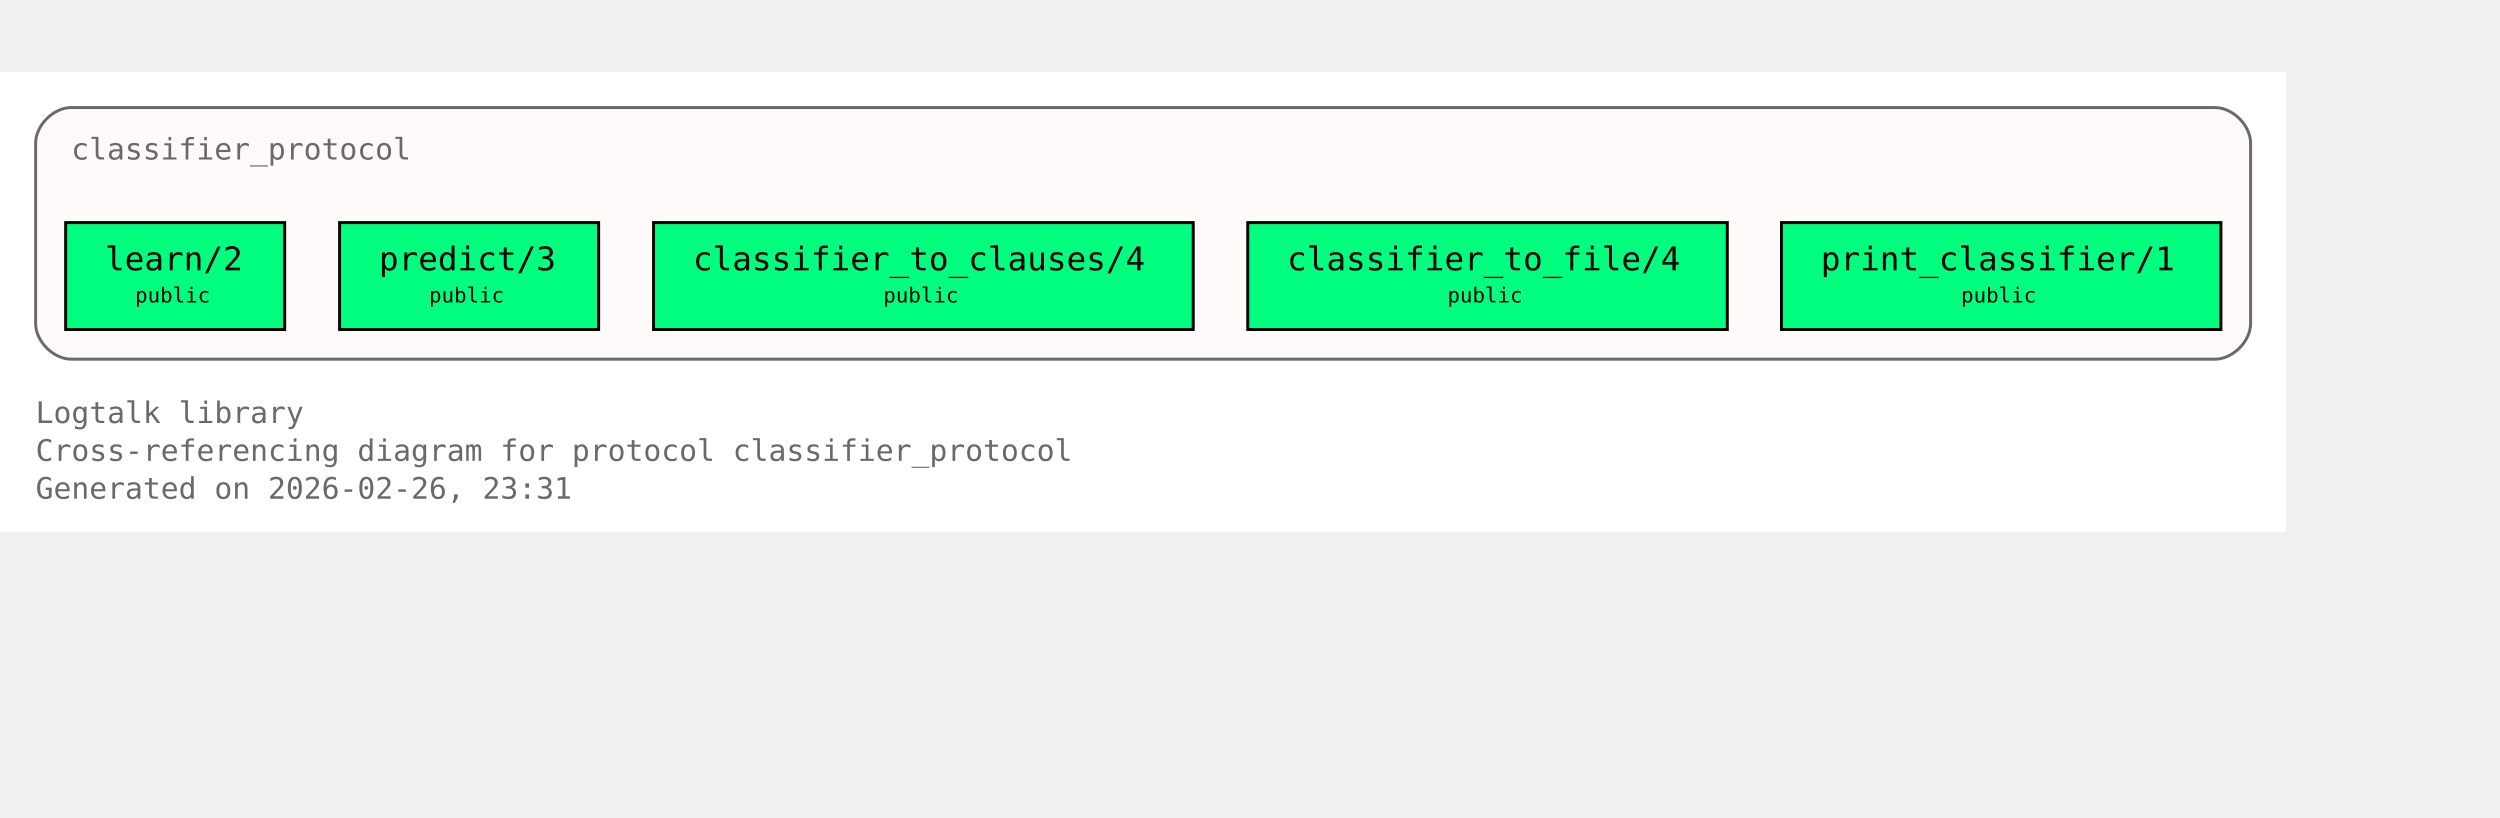
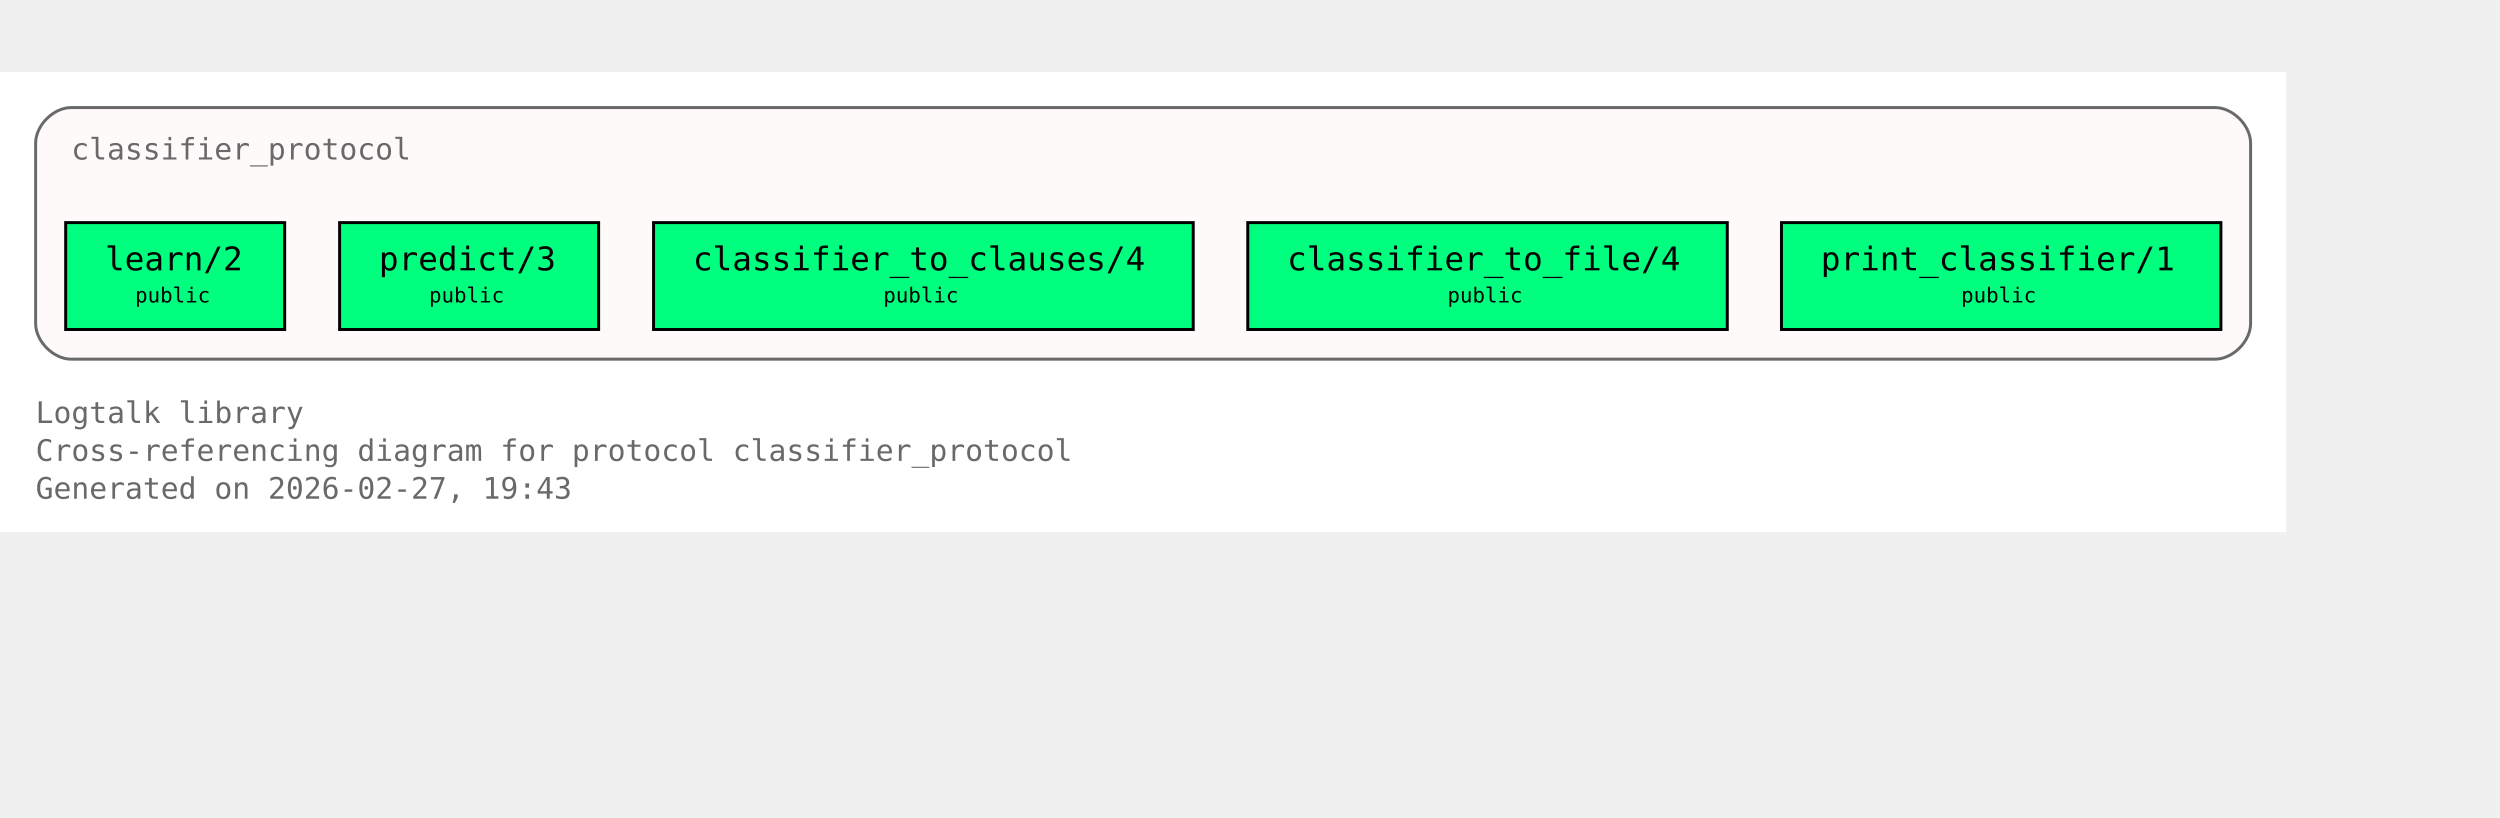
<svg xmlns="http://www.w3.org/2000/svg" xmlns:xlink="http://www.w3.org/1999/xlink" width="914pt" height="299pt" viewBox="72.00 72.00 842.00 227.00">
  <g id="graph0" class="graph" transform="scale(1 1) rotate(0) translate(76 223)">
    <polygon fill="white" stroke="none" points="-4,4 -4,-151 766,-151 766,4 -4,4" />
    <text xml:space="preserve" text-anchor="start" x="8" y="-32.75" font-family="Monospace" font-size="10.00" fill="dimgray">Logtalk library</text>
    <text xml:space="preserve" text-anchor="start" x="8" y="-20" font-family="Monospace" font-size="10.00" fill="dimgray">Cross-referencing diagram for protocol classifier_protocol</text>
-     <text xml:space="preserve" text-anchor="start" x="8" y="-7.25" font-family="Monospace" font-size="10.00" fill="dimgray">Generated on 2026-02-26, 23:31</text>
+     <text xml:space="preserve" text-anchor="start" x="8" y="-7.25" font-family="Monospace" font-size="10.00" fill="dimgray">Generated on 2026-02-27, 19:43</text>
    <g id="clust1" class="cluster">
      <g id="a_clust1">
        <a xlink:title="classifier_protocol">
          <path fill="snow" stroke="dimgray" d="M20,-54.25C20,-54.25 742,-54.25 742,-54.25 748,-54.25 754,-60.25 754,-66.25 754,-66.25 754,-127 754,-127 754,-133 748,-139 742,-139 742,-139 20,-139 20,-139 14,-139 8,-133 8,-127 8,-127 8,-66.25 8,-66.25 8,-60.25 14,-54.25 20,-54.25" />
          <g id="a_clust1_0">
-             <a xlink:href="https://github.com/LogtalkDotOrg/logtalk3/tree/e6f1310d4971f1dca24dfd1cdaa787b84e9e596e/library/classifier_protocols/classifier_protocol.lgt#L22" xlink:title="https://github.com/LogtalkDotOrg/logtalk3/tree/e6f1310d4971f1dca24dfd1cdaa787b84e9e596e/library/classifier_protocols/classifier_protocol.lgt#L22">
+             <a xlink:href="https://github.com/LogtalkDotOrg/logtalk3/tree/2e2fa6fa89605c6e592c720ec7b7d2021157c794/library/classifier_protocols/classifier_protocol.lgt#L22" xlink:title="https://github.com/LogtalkDotOrg/logtalk3/tree/2e2fa6fa89605c6e592c720ec7b7d2021157c794/library/classifier_protocols/classifier_protocol.lgt#L22">
              <text xml:space="preserve" text-anchor="start" x="20" y="-121.5" font-family="Monospace" font-size="10.00" fill="dimgray">classifier_protocol</text>
            </a>
          </g>
        </a>
      </g>
    </g>
    <g id="node1" class="node">
      <polygon fill="springgreen" stroke="black" points="91.88,-100.25 18.12,-100.25 18.12,-64.25 91.88,-64.25 91.88,-100.25" />
      <text xml:space="preserve" text-anchor="start" x="26.12" y="-84.95" font-family="Monospace" font-size="9.00"> </text>
      <g id="a_node1_1">
-         <a xlink:href="https://github.com/LogtalkDotOrg/logtalk3/tree/e6f1310d4971f1dca24dfd1cdaa787b84e9e596e/library/classifier_protocols/classifier_protocol.lgt#L32" xlink:title="https://github.com/LogtalkDotOrg/logtalk3/tree/e6f1310d4971f1dca24dfd1cdaa787b84e9e596e/library/classifier_protocols/classifier_protocol.lgt#L32">
+         <a xlink:href="https://github.com/LogtalkDotOrg/logtalk3/tree/2e2fa6fa89605c6e592c720ec7b7d2021157c794/library/classifier_protocols/classifier_protocol.lgt#L32" xlink:title="https://github.com/LogtalkDotOrg/logtalk3/tree/2e2fa6fa89605c6e592c720ec7b7d2021157c794/library/classifier_protocols/classifier_protocol.lgt#L32">
          <text xml:space="preserve" text-anchor="start" x="31.38" y="-84.17" font-family="Monospace" font-size="11.00">learn/2</text>
        </a>
      </g>
      <text xml:space="preserve" text-anchor="start" x="78.62" y="-84.95" font-family="Monospace" font-size="9.00"> </text>
      <text xml:space="preserve" text-anchor="start" x="26.12" y="-72.58" font-family="Monospace" font-size="9.00"> </text>
      <text xml:space="preserve" text-anchor="start" x="41.5" y="-73.35" font-family="Monospace" font-size="7.00">public</text>
      <text xml:space="preserve" text-anchor="start" x="78.62" y="-72.58" font-family="Monospace" font-size="9.00"> </text>
    </g>
    <g id="node2" class="node">
      <polygon fill="springgreen" stroke="black" points="197.62,-100.25 110.38,-100.25 110.38,-64.25 197.62,-64.25 197.62,-100.25" />
      <text xml:space="preserve" text-anchor="start" x="118.38" y="-84.95" font-family="Monospace" font-size="9.00"> </text>
      <g id="a_node2_2">
-         <a xlink:href="https://github.com/LogtalkDotOrg/logtalk3/tree/e6f1310d4971f1dca24dfd1cdaa787b84e9e596e/library/classifier_protocols/classifier_protocol.lgt#L39" xlink:title="https://github.com/LogtalkDotOrg/logtalk3/tree/e6f1310d4971f1dca24dfd1cdaa787b84e9e596e/library/classifier_protocols/classifier_protocol.lgt#L39">
+         <a xlink:href="https://github.com/LogtalkDotOrg/logtalk3/tree/2e2fa6fa89605c6e592c720ec7b7d2021157c794/library/classifier_protocols/classifier_protocol.lgt#L39" xlink:title="https://github.com/LogtalkDotOrg/logtalk3/tree/2e2fa6fa89605c6e592c720ec7b7d2021157c794/library/classifier_protocols/classifier_protocol.lgt#L39">
          <text xml:space="preserve" text-anchor="start" x="123.62" y="-84.17" font-family="Monospace" font-size="11.00">predict/3</text>
        </a>
      </g>
      <text xml:space="preserve" text-anchor="start" x="184.38" y="-84.95" font-family="Monospace" font-size="9.00"> </text>
      <text xml:space="preserve" text-anchor="start" x="118.38" y="-72.58" font-family="Monospace" font-size="9.00"> </text>
      <text xml:space="preserve" text-anchor="start" x="140.5" y="-73.35" font-family="Monospace" font-size="7.00">public</text>
      <text xml:space="preserve" text-anchor="start" x="184.38" y="-72.58" font-family="Monospace" font-size="9.00"> </text>
    </g>
    <g id="node3" class="node">
      <polygon fill="springgreen" stroke="black" points="397.88,-100.25 216.12,-100.25 216.12,-64.25 397.88,-64.25 397.88,-100.25" />
      <text xml:space="preserve" text-anchor="start" x="224.12" y="-84.95" font-family="Monospace" font-size="9.00"> </text>
      <g id="a_node3_3">
-         <a xlink:href="https://github.com/LogtalkDotOrg/logtalk3/tree/e6f1310d4971f1dca24dfd1cdaa787b84e9e596e/library/classifier_protocols/classifier_protocol.lgt#L46" xlink:title="https://github.com/LogtalkDotOrg/logtalk3/tree/e6f1310d4971f1dca24dfd1cdaa787b84e9e596e/library/classifier_protocols/classifier_protocol.lgt#L46">
+         <a xlink:href="https://github.com/LogtalkDotOrg/logtalk3/tree/2e2fa6fa89605c6e592c720ec7b7d2021157c794/library/classifier_protocols/classifier_protocol.lgt#L46" xlink:title="https://github.com/LogtalkDotOrg/logtalk3/tree/2e2fa6fa89605c6e592c720ec7b7d2021157c794/library/classifier_protocols/classifier_protocol.lgt#L46">
          <text xml:space="preserve" text-anchor="start" x="229.38" y="-84.17" font-family="Monospace" font-size="11.00">classifier_to_clauses/4</text>
        </a>
      </g>
      <text xml:space="preserve" text-anchor="start" x="384.62" y="-84.95" font-family="Monospace" font-size="9.00"> </text>
      <text xml:space="preserve" text-anchor="start" x="224.12" y="-72.58" font-family="Monospace" font-size="9.00"> </text>
      <text xml:space="preserve" text-anchor="start" x="293.5" y="-73.35" font-family="Monospace" font-size="7.00">public</text>
      <text xml:space="preserve" text-anchor="start" x="384.62" y="-72.58" font-family="Monospace" font-size="9.00"> </text>
    </g>
    <g id="node4" class="node">
      <polygon fill="springgreen" stroke="black" points="577.75,-100.25 416.25,-100.25 416.25,-64.25 577.75,-64.25 577.75,-100.25" />
      <text xml:space="preserve" text-anchor="start" x="424.25" y="-84.95" font-family="Monospace" font-size="9.00"> </text>
      <g id="a_node4_4">
-         <a xlink:href="https://github.com/LogtalkDotOrg/logtalk3/tree/e6f1310d4971f1dca24dfd1cdaa787b84e9e596e/library/classifier_protocols/classifier_protocol.lgt#L53" xlink:title="https://github.com/LogtalkDotOrg/logtalk3/tree/e6f1310d4971f1dca24dfd1cdaa787b84e9e596e/library/classifier_protocols/classifier_protocol.lgt#L53">
+         <a xlink:href="https://github.com/LogtalkDotOrg/logtalk3/tree/2e2fa6fa89605c6e592c720ec7b7d2021157c794/library/classifier_protocols/classifier_protocol.lgt#L53" xlink:title="https://github.com/LogtalkDotOrg/logtalk3/tree/2e2fa6fa89605c6e592c720ec7b7d2021157c794/library/classifier_protocols/classifier_protocol.lgt#L53">
          <text xml:space="preserve" text-anchor="start" x="429.5" y="-84.17" font-family="Monospace" font-size="11.00">classifier_to_file/4</text>
        </a>
      </g>
      <text xml:space="preserve" text-anchor="start" x="564.5" y="-84.95" font-family="Monospace" font-size="9.00"> </text>
      <text xml:space="preserve" text-anchor="start" x="424.25" y="-72.58" font-family="Monospace" font-size="9.00"> </text>
      <text xml:space="preserve" text-anchor="start" x="483.5" y="-73.35" font-family="Monospace" font-size="7.00">public</text>
      <text xml:space="preserve" text-anchor="start" x="564.5" y="-72.58" font-family="Monospace" font-size="9.00"> </text>
    </g>
    <g id="node5" class="node">
      <polygon fill="springgreen" stroke="black" points="744,-100.25 596,-100.25 596,-64.25 744,-64.25 744,-100.25" />
      <text xml:space="preserve" text-anchor="start" x="604" y="-84.95" font-family="Monospace" font-size="9.00"> </text>
      <g id="a_node5_5">
-         <a xlink:href="https://github.com/LogtalkDotOrg/logtalk3/tree/e6f1310d4971f1dca24dfd1cdaa787b84e9e596e/library/classifier_protocols/classifier_protocol.lgt#L60" xlink:title="https://github.com/LogtalkDotOrg/logtalk3/tree/e6f1310d4971f1dca24dfd1cdaa787b84e9e596e/library/classifier_protocols/classifier_protocol.lgt#L60">
+         <a xlink:href="https://github.com/LogtalkDotOrg/logtalk3/tree/2e2fa6fa89605c6e592c720ec7b7d2021157c794/library/classifier_protocols/classifier_protocol.lgt#L60" xlink:title="https://github.com/LogtalkDotOrg/logtalk3/tree/2e2fa6fa89605c6e592c720ec7b7d2021157c794/library/classifier_protocols/classifier_protocol.lgt#L60">
          <text xml:space="preserve" text-anchor="start" x="609.25" y="-84.17" font-family="Monospace" font-size="11.00">print_classifier/1</text>
        </a>
      </g>
      <text xml:space="preserve" text-anchor="start" x="730.75" y="-84.95" font-family="Monospace" font-size="9.00"> </text>
      <text xml:space="preserve" text-anchor="start" x="604" y="-72.58" font-family="Monospace" font-size="9.00"> </text>
      <text xml:space="preserve" text-anchor="start" x="656.5" y="-73.35" font-family="Monospace" font-size="7.00">public</text>
      <text xml:space="preserve" text-anchor="start" x="730.75" y="-72.58" font-family="Monospace" font-size="9.00"> </text>
    </g>
  </g>
</svg>
